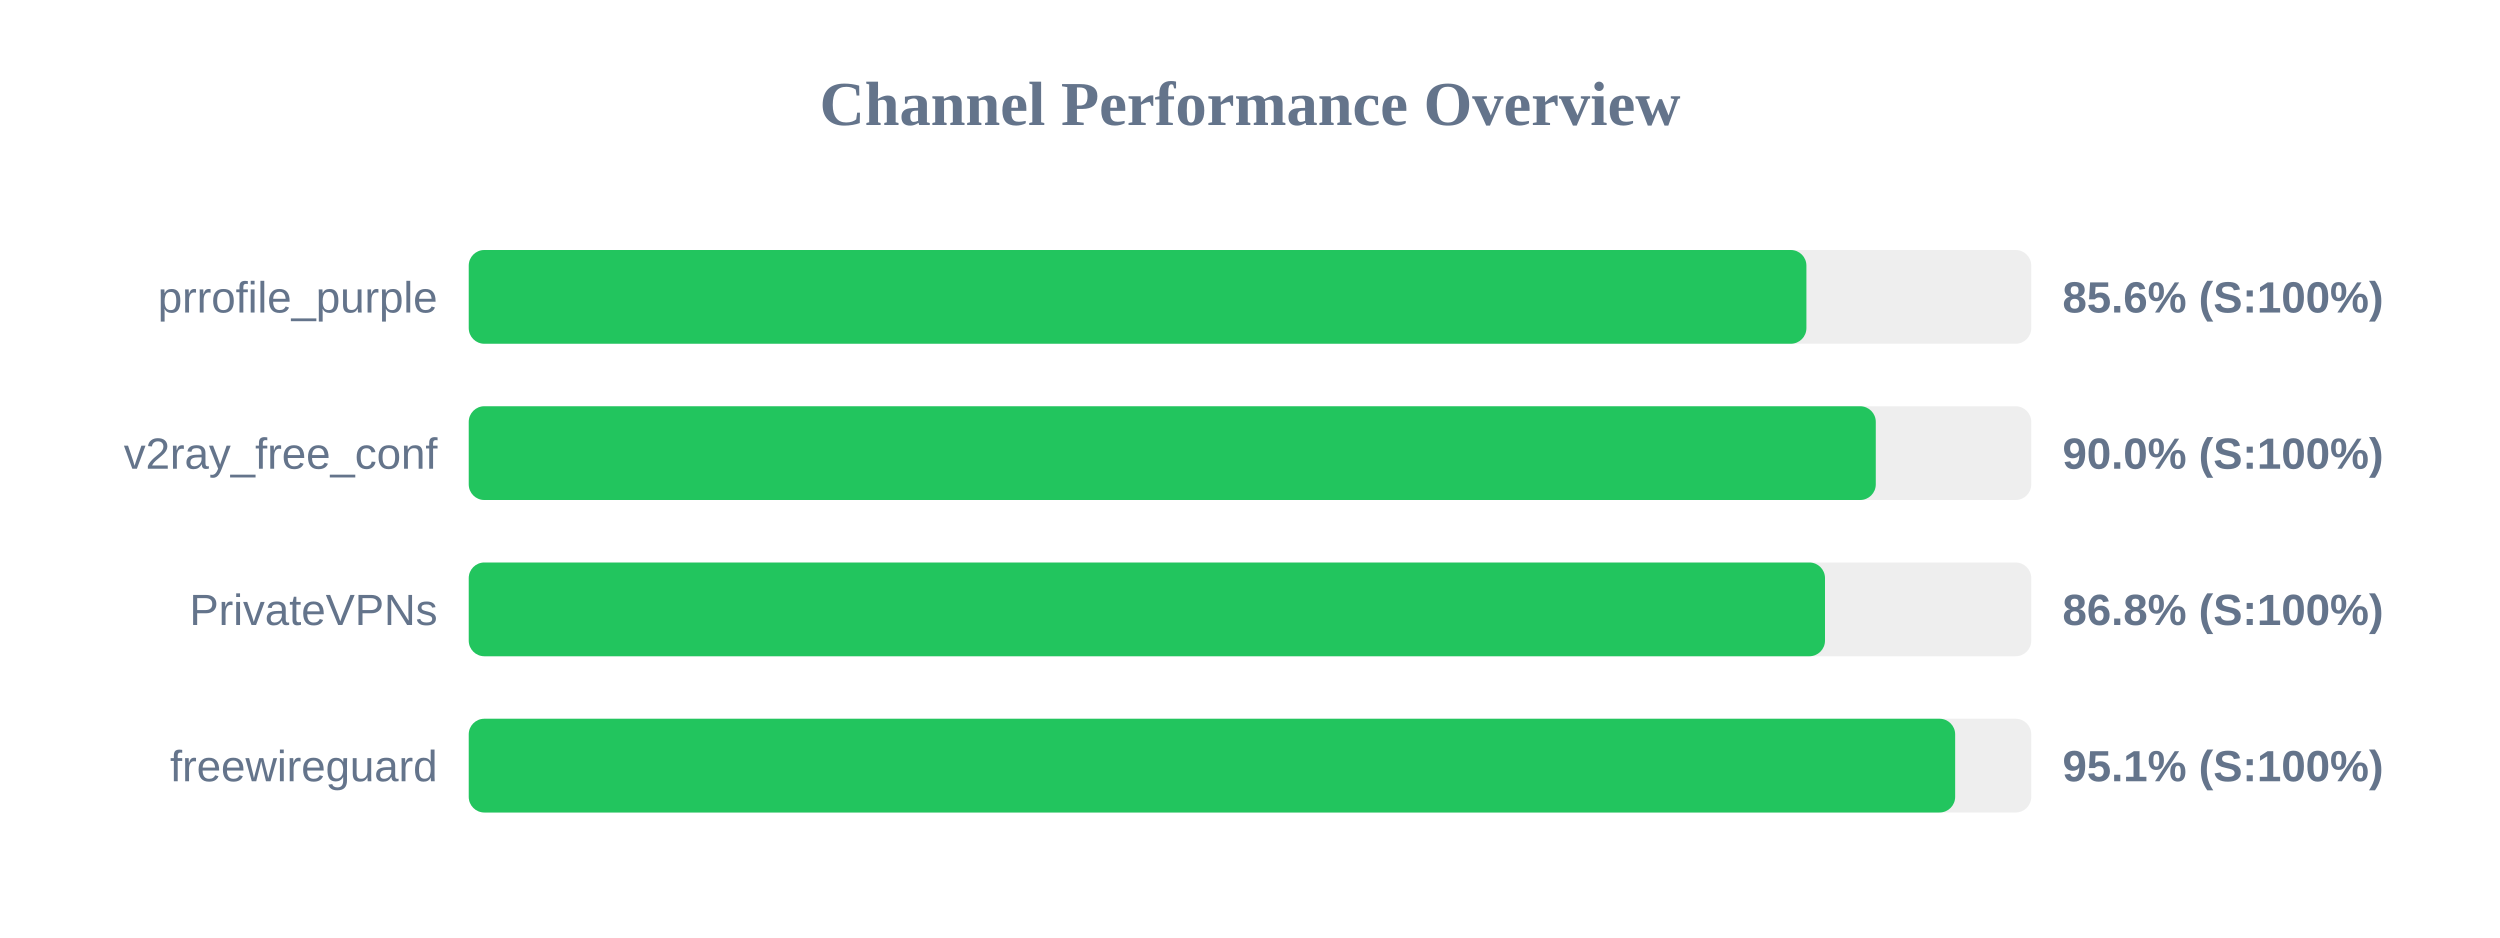
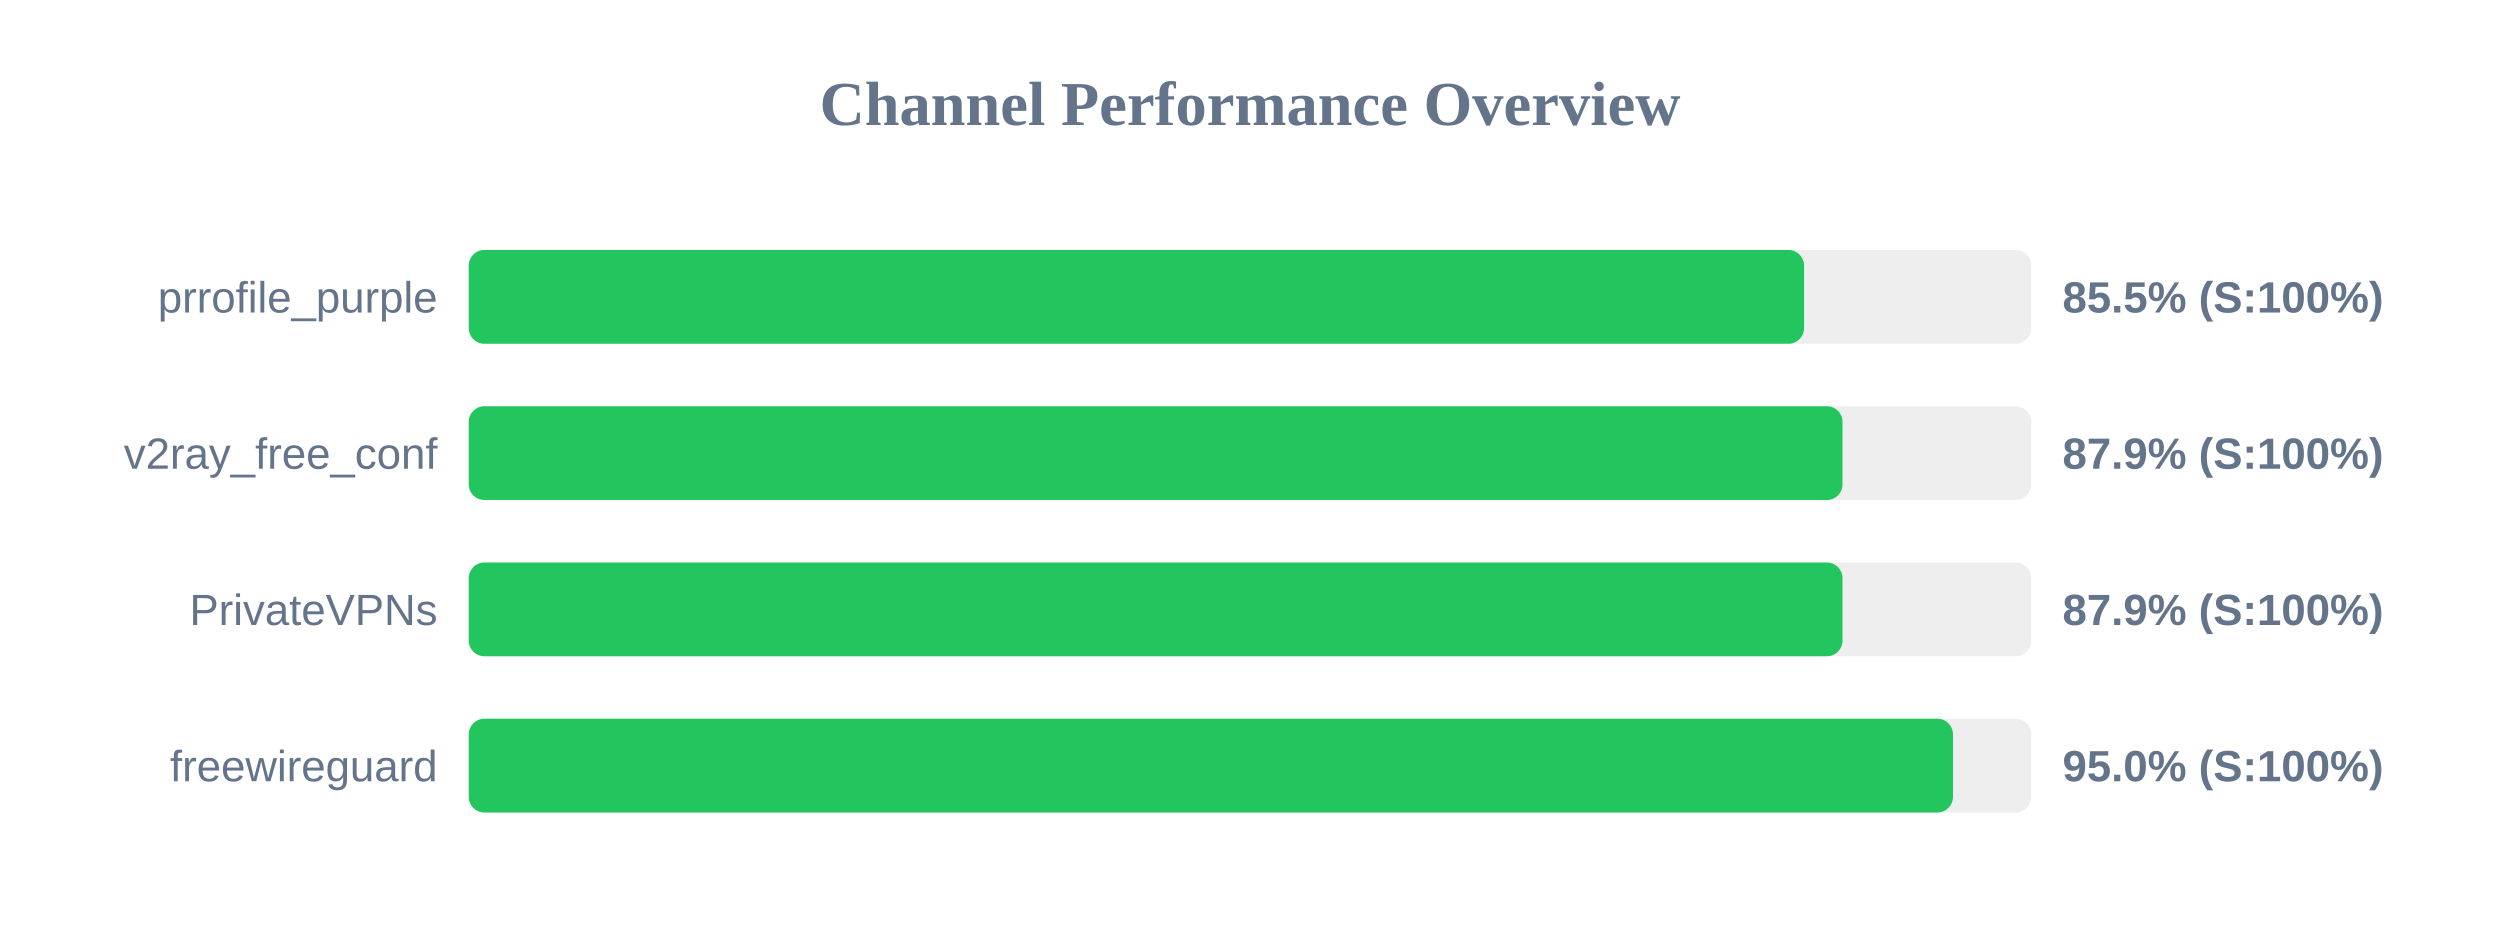
<svg xmlns="http://www.w3.org/2000/svg" width="800" height="300" version="1.1">
  <style>
        .row { font: 14px Arial; fill: #64748b; }
        .score { font: bold 14px Arial; fill: #64748b; }
    </style>
  <text x="400" y="40" text-anchor="middle" font-size="20px" font-weight="bold" fill="#64748b">Channel Performance Overview</text>
  <rect x="150" y="80" width="500" height="30" fill="#eee" rx="5" />
-   <rect x="150" y="80" width="428.05" height="30" fill="#22c55e" rx="5" />
+   <rect x="150" y="80" width="427.3" height="30" fill="#22c55e" rx="5" />
  <text x="140" y="100" text-anchor="end" class="row">prrofile_purple</text>
-   <text x="660" y="100" text-anchor="start" class="score">85.6% (S:100%)</text>
+   <text x="660" y="100" text-anchor="start" class="score">85.5% (S:100%)</text>
  <rect x="150" y="130" width="500" height="30" fill="#eee" rx="5" />
-   <rect x="150" y="130" width="450.25" height="30" fill="#22c55e" rx="5" />
+   <rect x="150" y="130" width="439.6" height="30" fill="#22c55e" rx="5" />
  <text x="140" y="150" text-anchor="end" class="row">v2ray_free_conf</text>
-   <text x="660" y="150" text-anchor="start" class="score">90.0% (S:100%)</text>
+   <text x="660" y="150" text-anchor="start" class="score">87.9% (S:100%)</text>
  <rect x="150" y="180" width="500" height="30" fill="#eee" rx="5" />
-   <rect x="150" y="180" width="434.0" height="30" fill="#22c55e" rx="5" />
+   <rect x="150" y="180" width="439.6" height="30" fill="#22c55e" rx="5" />
  <text x="140" y="200" text-anchor="end" class="row">PrivateVPNs</text>
-   <text x="660" y="200" text-anchor="start" class="score">86.8% (S:100%)</text>
+   <text x="660" y="200" text-anchor="start" class="score">87.9% (S:100%)</text>
  <rect x="150" y="230" width="500" height="30" fill="#eee" rx="5" />
-   <rect x="150" y="230" width="475.65" height="30" fill="#22c55e" rx="5" />
+   <rect x="150" y="230" width="474.95" height="30" fill="#22c55e" rx="5" />
  <text x="140" y="250" text-anchor="end" class="row">freewireguard</text>
-   <text x="660" y="250" text-anchor="start" class="score">95.1% (S:100%)</text>
+   <text x="660" y="250" text-anchor="start" class="score">95.0% (S:100%)</text>
</svg>
